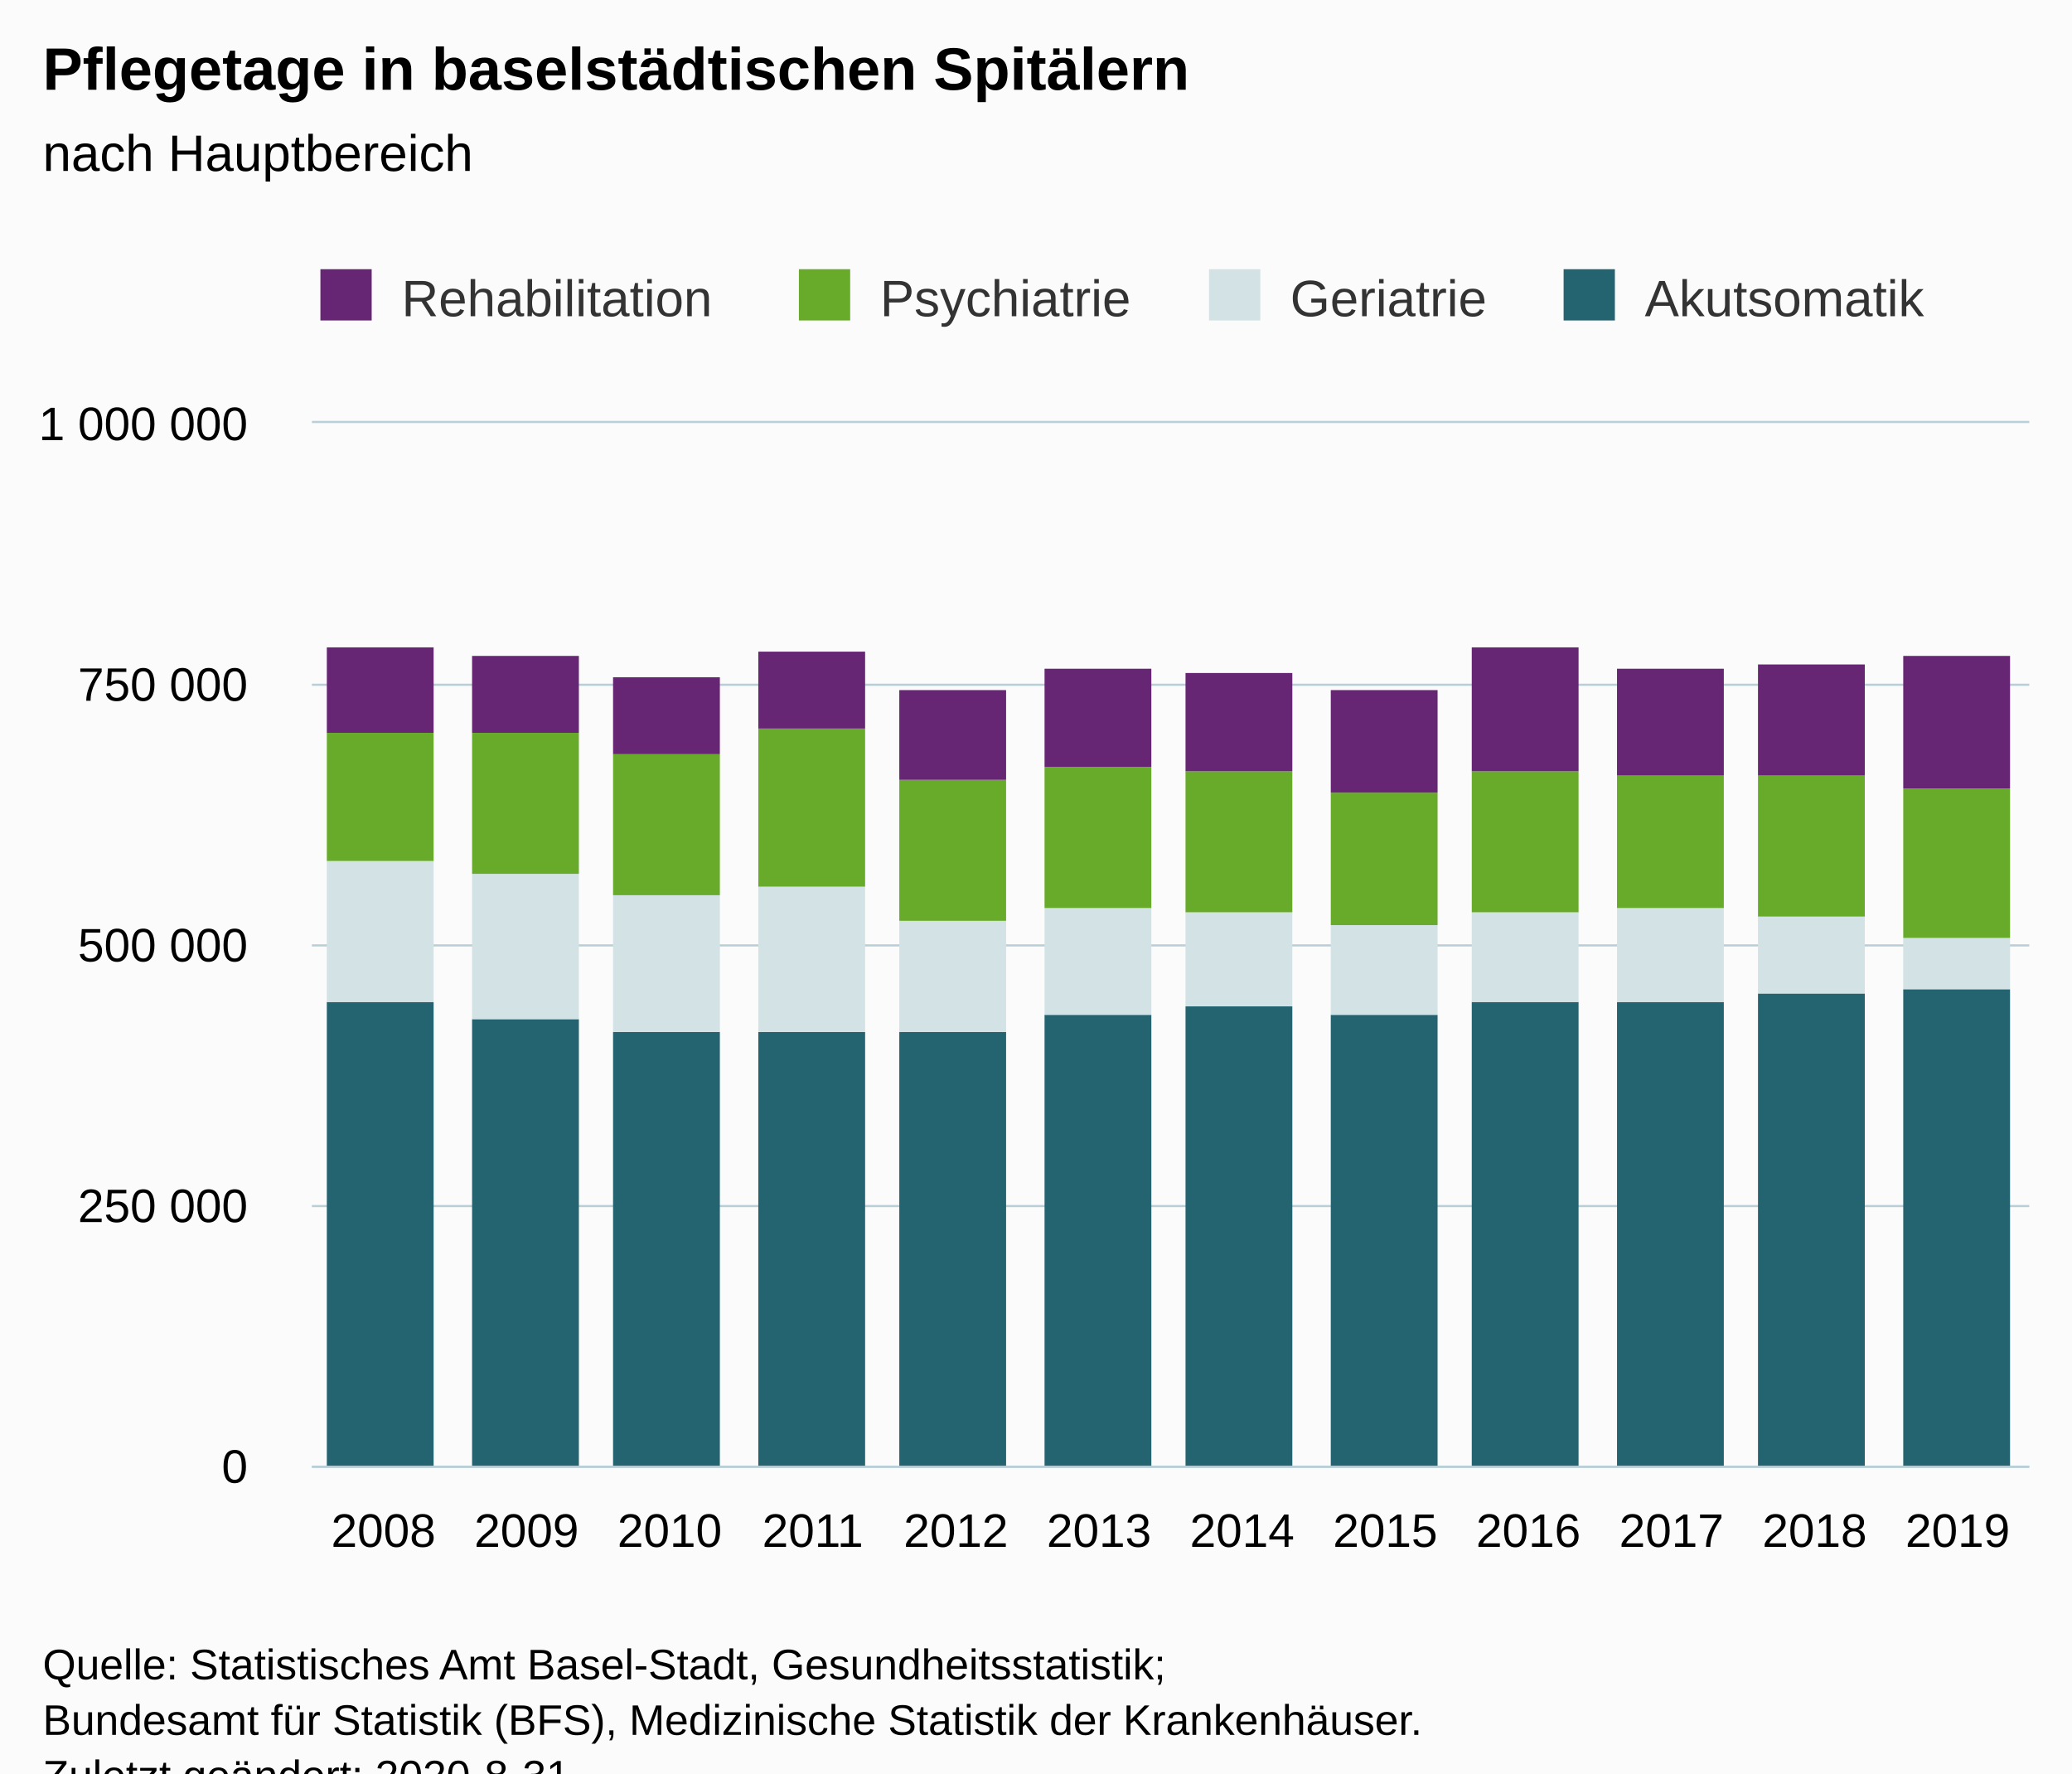
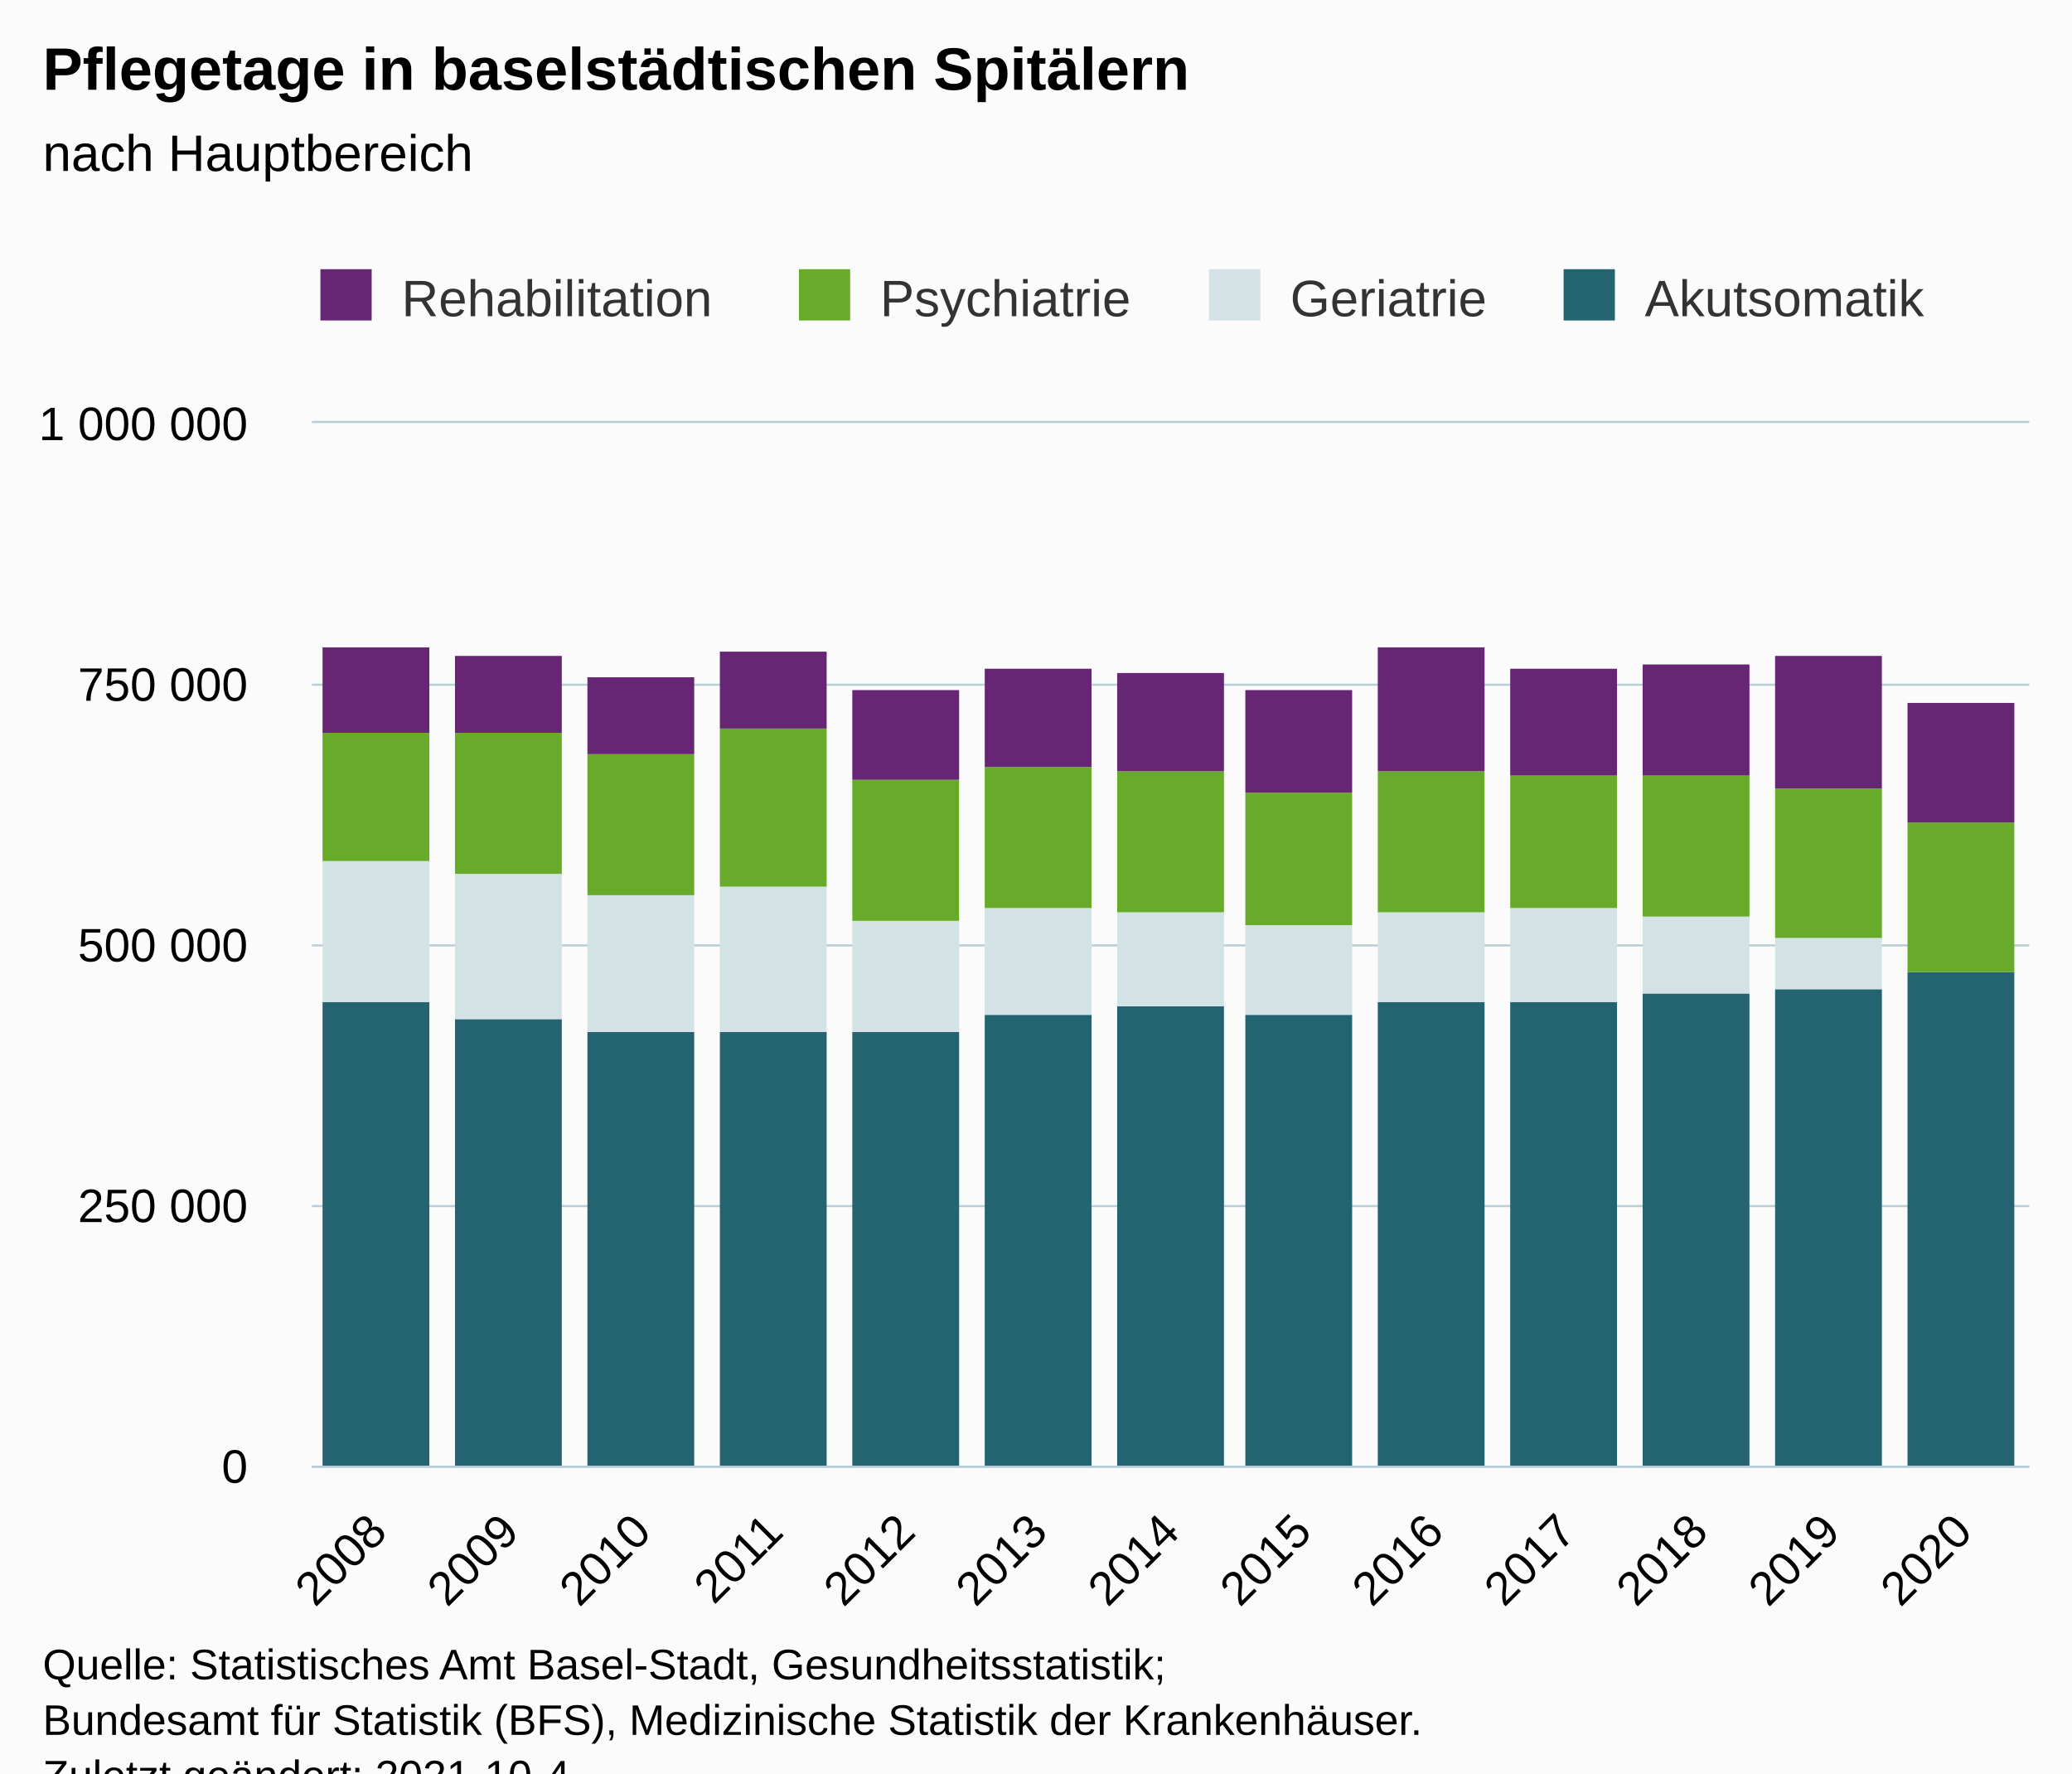
<svg xmlns="http://www.w3.org/2000/svg" version="1.1" class="highcharts-root" style="font-family:Arial;font-size:12px;" viewBox="0 0 485 415">
  <defs>
-     <clipPath id="highcharts-dh2d5gc-54-">
+     <clipPath id="highcharts-w3qdbyl-59-">
      <rect x="0" y="0" width="402" height="244" fill="none" />
    </clipPath>
-     <clipPath id="highcharts-dh2d5gc-67-">
+     <clipPath id="highcharts-w3qdbyl-73-">
      <rect x="0" y="0" width="402" height="244" fill="none" />
+     </clipPath>
+     <clipPath id="highcharts-w3qdbyl-113-">
+       <rect x="73" y="99" width="402" height="244" fill="none" />
    </clipPath>
  </defs>
  <rect fill="#fbfbfb" class="highcharts-background" x="0" y="0" width="485" height="428" rx="0" ry="0" />
  <rect fill="none" class="highcharts-plot-background" x="73" y="99" width="402" height="244" />
  <g class="highcharts-pane-group" data-z-index="0" />
  <g class="highcharts-grid highcharts-xaxis-grid" data-z-index="1">
-     <path fill="none" data-z-index="1" class="highcharts-grid-line" d="M 106.5 99 L 106.5 343" opacity="1" />
-     <path fill="none" data-z-index="1" class="highcharts-grid-line" d="M 139.5 99 L 139.5 343" opacity="1" />
-     <path fill="none" data-z-index="1" class="highcharts-grid-line" d="M 173.5 99 L 173.5 343" opacity="1" />
-     <path fill="none" data-z-index="1" class="highcharts-grid-line" d="M 206.5 99 L 206.5 343" opacity="1" />
-     <path fill="none" data-z-index="1" class="highcharts-grid-line" d="M 240.5 99 L 240.5 343" opacity="1" />
-     <path fill="none" data-z-index="1" class="highcharts-grid-line" d="M 273.5 99 L 273.5 343" opacity="1" />
-     <path fill="none" data-z-index="1" class="highcharts-grid-line" d="M 307.5 99 L 307.5 343" opacity="1" />
-     <path fill="none" data-z-index="1" class="highcharts-grid-line" d="M 340.5 99 L 340.5 343" opacity="1" />
-     <path fill="none" data-z-index="1" class="highcharts-grid-line" d="M 374.5 99 L 374.5 343" opacity="1" />
-     <path fill="none" data-z-index="1" class="highcharts-grid-line" d="M 407.5 99 L 407.5 343" opacity="1" />
-     <path fill="none" data-z-index="1" class="highcharts-grid-line" d="M 441.5 99 L 441.5 343" opacity="1" />
+     <path fill="none" data-z-index="1" class="highcharts-grid-line" d="M 103.5 99 L 103.5 343" opacity="1" />
+     <path fill="none" data-z-index="1" class="highcharts-grid-line" d="M 134.5 99 L 134.5 343" opacity="1" />
+     <path fill="none" data-z-index="1" class="highcharts-grid-line" d="M 165.5 99 L 165.5 343" opacity="1" />
+     <path fill="none" data-z-index="1" class="highcharts-grid-line" d="M 196.5 99 L 196.5 343" opacity="1" />
+     <path fill="none" data-z-index="1" class="highcharts-grid-line" d="M 227.5 99 L 227.5 343" opacity="1" />
+     <path fill="none" data-z-index="1" class="highcharts-grid-line" d="M 258.5 99 L 258.5 343" opacity="1" />
+     <path fill="none" data-z-index="1" class="highcharts-grid-line" d="M 288.5 99 L 288.5 343" opacity="1" />
+     <path fill="none" data-z-index="1" class="highcharts-grid-line" d="M 319.5 99 L 319.5 343" opacity="1" />
+     <path fill="none" data-z-index="1" class="highcharts-grid-line" d="M 350.5 99 L 350.5 343" opacity="1" />
+     <path fill="none" data-z-index="1" class="highcharts-grid-line" d="M 381.5 99 L 381.5 343" opacity="1" />
+     <path fill="none" data-z-index="1" class="highcharts-grid-line" d="M 412.5 99 L 412.5 343" opacity="1" />
+     <path fill="none" data-z-index="1" class="highcharts-grid-line" d="M 443.5 99 L 443.5 343" opacity="1" />
    <path fill="none" data-z-index="1" class="highcharts-grid-line" d="M 474.5 99 L 474.5 343" opacity="1" />
    <path fill="none" data-z-index="1" class="highcharts-grid-line" d="M 72.5 99 L 72.5 343" opacity="1" />
  </g>
  <g class="highcharts-grid highcharts-yaxis-grid" data-z-index="1">
    <path fill="none" stroke="#B9CFD7" stroke-width="0.5" data-z-index="1" class="highcharts-grid-line" d="M 73 343.25 L 475 343.25" opacity="1" />
    <path fill="none" stroke="#B9CFD7" stroke-width="0.5" data-z-index="1" class="highcharts-grid-line" d="M 73 282.25 L 475 282.25" opacity="1" />
    <path fill="none" stroke="#B9CFD7" stroke-width="0.5" data-z-index="1" class="highcharts-grid-line" d="M 73 221.25 L 475 221.25" opacity="1" />
    <path fill="none" stroke="#B9CFD7" stroke-width="0.5" data-z-index="1" class="highcharts-grid-line" d="M 73 160.25 L 475 160.25" opacity="1" />
    <path fill="none" stroke="#B9CFD7" stroke-width="0.5" data-z-index="1" class="highcharts-grid-line" d="M 73 98.75 L 475 98.75" opacity="1" />
  </g>
  <rect fill="none" class="highcharts-plot-border" data-z-index="1" x="73" y="99" width="402" height="244" />
  <g class="highcharts-axis highcharts-xaxis" data-z-index="2">
    <path fill="none" class="highcharts-axis-line" stroke="#B9CFD7" stroke-width="0.5" data-z-index="7" d="M 73 343.25 L 475 343.25" />
  </g>
  <g class="highcharts-axis highcharts-yaxis" data-z-index="2">
    <path fill="none" class="highcharts-axis-line" data-z-index="7" d="M 73 99 L 73 343" />
  </g>
  <g class="highcharts-series-group" data-z-index="3">
-     <g class="highcharts-series highcharts-series-0 highcharts-column-series" data-z-index="0.1" opacity="1" transform="translate(73,99) scale(1 1)" clip-path="url(#highcharts-dh2d5gc-67-)">
-       <rect x="3.5" y="135.5" width="25" height="109" fill="#246370" stroke="#ffffff" stroke-width="1e-7" opacity="1" class="highcharts-point" />
-       <rect x="37.5" y="139.5" width="25" height="105" fill="#246370" stroke="#ffffff" stroke-width="1e-7" opacity="1" class="highcharts-point" />
-       <rect x="70.5" y="142.5" width="25" height="102" fill="#246370" stroke="#ffffff" stroke-width="1e-7" opacity="1" class="highcharts-point" />
-       <rect x="104.5" y="142.5" width="25" height="102" fill="#246370" stroke="#ffffff" stroke-width="1e-7" opacity="1" class="highcharts-point" />
-       <rect x="137.5" y="142.5" width="25" height="102" fill="#246370" stroke="#ffffff" stroke-width="1e-7" opacity="1" class="highcharts-point" />
-       <rect x="171.5" y="138.5" width="25" height="106" fill="#246370" stroke="#ffffff" stroke-width="1e-7" opacity="1" class="highcharts-point" />
-       <rect x="204.5" y="136.5" width="25" height="108" fill="#246370" stroke="#ffffff" stroke-width="1e-7" opacity="1" class="highcharts-point" />
-       <rect x="238.5" y="138.5" width="25" height="106" fill="#246370" stroke="#ffffff" stroke-width="1e-7" opacity="1" class="highcharts-point" />
-       <rect x="271.5" y="135.5" width="25" height="109" fill="#246370" stroke="#ffffff" stroke-width="1e-7" opacity="1" class="highcharts-point" />
-       <rect x="305.5" y="135.5" width="25" height="109" fill="#246370" stroke="#ffffff" stroke-width="1e-7" opacity="1" class="highcharts-point" />
-       <rect x="338.5" y="133.5" width="25" height="111" fill="#246370" stroke="#ffffff" stroke-width="1e-7" opacity="1" class="highcharts-point" />
-       <rect x="372.5" y="132.5" width="25" height="112" fill="#246370" stroke="#ffffff" stroke-width="1e-7" opacity="1" class="highcharts-point" />
+     <g class="highcharts-series highcharts-series-0 highcharts-column-series" data-z-index="0.1" opacity="1" transform="translate(73,99) scale(1 1)" clip-path="url(#highcharts-w3qdbyl-73-)">
+       <rect x="2.5" y="135.5" width="25" height="109" fill="#246370" stroke="#ffffff" stroke-width="1e-7" opacity="1" class="highcharts-point" />
+       <rect x="33.5" y="139.5" width="25" height="105" fill="#246370" stroke="#ffffff" stroke-width="1e-7" opacity="1" class="highcharts-point" />
+       <rect x="64.5" y="142.5" width="25" height="102" fill="#246370" stroke="#ffffff" stroke-width="1e-7" opacity="1" class="highcharts-point" />
+       <rect x="95.5" y="142.5" width="25" height="102" fill="#246370" stroke="#ffffff" stroke-width="1e-7" opacity="1" class="highcharts-point" />
+       <rect x="126.5" y="142.5" width="25" height="102" fill="#246370" stroke="#ffffff" stroke-width="1e-7" opacity="1" class="highcharts-point" />
+       <rect x="157.5" y="138.5" width="25" height="106" fill="#246370" stroke="#ffffff" stroke-width="1e-7" opacity="1" class="highcharts-point" />
+       <rect x="188.5" y="136.5" width="25" height="108" fill="#246370" stroke="#ffffff" stroke-width="1e-7" opacity="1" class="highcharts-point" />
+       <rect x="218.5" y="138.5" width="25" height="106" fill="#246370" stroke="#ffffff" stroke-width="1e-7" opacity="1" class="highcharts-point" />
+       <rect x="249.5" y="135.5" width="25" height="109" fill="#246370" stroke="#ffffff" stroke-width="1e-7" opacity="1" class="highcharts-point" />
+       <rect x="280.5" y="135.5" width="25" height="109" fill="#246370" stroke="#ffffff" stroke-width="1e-7" opacity="1" class="highcharts-point" />
+       <rect x="311.5" y="133.5" width="25" height="111" fill="#246370" stroke="#ffffff" stroke-width="1e-7" opacity="1" class="highcharts-point" />
+       <rect x="342.5" y="132.5" width="25" height="112" fill="#246370" stroke="#ffffff" stroke-width="1e-7" opacity="1" class="highcharts-point" />
+       <rect x="373.5" y="128.5" width="25" height="116" fill="#246370" stroke="#ffffff" stroke-width="1e-7" opacity="1" class="highcharts-point" />
    </g>
    <g class="highcharts-markers highcharts-series-0 highcharts-column-series" data-z-index="0.1" opacity="1" transform="translate(73,99) scale(1 1)" clip-path="none" />
-     <g class="highcharts-series highcharts-series-1 highcharts-column-series" data-z-index="0.1" opacity="1" transform="translate(73,99) scale(1 1)" clip-path="url(#highcharts-dh2d5gc-67-)">
-       <rect x="3.5" y="102.5" width="25" height="33" fill="#D3E2E4" stroke="#ffffff" stroke-width="1e-7" opacity="1" class="highcharts-point" />
-       <rect x="37.5" y="105.5" width="25" height="34" fill="#D3E2E4" stroke="#ffffff" stroke-width="1e-7" opacity="1" class="highcharts-point" />
-       <rect x="70.5" y="110.5" width="25" height="32" fill="#D3E2E4" stroke="#ffffff" stroke-width="1e-7" opacity="1" class="highcharts-point" />
-       <rect x="104.5" y="108.5" width="25" height="34" fill="#D3E2E4" stroke="#ffffff" stroke-width="1e-7" opacity="1" class="highcharts-point" />
-       <rect x="137.5" y="116.5" width="25" height="26" fill="#D3E2E4" stroke="#ffffff" stroke-width="1e-7" opacity="1" class="highcharts-point" />
-       <rect x="171.5" y="113.5" width="25" height="25" fill="#D3E2E4" stroke="#ffffff" stroke-width="1e-7" opacity="1" class="highcharts-point" />
-       <rect x="204.5" y="114.5" width="25" height="22" fill="#D3E2E4" stroke="#ffffff" stroke-width="1e-7" opacity="1" class="highcharts-point" />
-       <rect x="238.5" y="117.5" width="25" height="21" fill="#D3E2E4" stroke="#ffffff" stroke-width="1e-7" opacity="1" class="highcharts-point" />
-       <rect x="271.5" y="114.5" width="25" height="21" fill="#D3E2E4" stroke="#ffffff" stroke-width="1e-7" opacity="1" class="highcharts-point" />
-       <rect x="305.5" y="113.5" width="25" height="22" fill="#D3E2E4" stroke="#ffffff" stroke-width="1e-7" opacity="1" class="highcharts-point" />
-       <rect x="338.5" y="115.5" width="25" height="18" fill="#D3E2E4" stroke="#ffffff" stroke-width="1e-7" opacity="1" class="highcharts-point" />
-       <rect x="372.5" y="120.5" width="25" height="12" fill="#D3E2E4" stroke="#ffffff" stroke-width="1e-7" opacity="1" class="highcharts-point" />
+     <g class="highcharts-series highcharts-series-1 highcharts-column-series" data-z-index="0.1" opacity="1" transform="translate(73,99) scale(1 1)" clip-path="url(#highcharts-w3qdbyl-73-)">
+       <rect x="2.5" y="102.5" width="25" height="33" fill="#D3E2E4" stroke="#ffffff" stroke-width="1e-7" opacity="1" class="highcharts-point" />
+       <rect x="33.5" y="105.5" width="25" height="34" fill="#D3E2E4" stroke="#ffffff" stroke-width="1e-7" opacity="1" class="highcharts-point" />
+       <rect x="64.5" y="110.5" width="25" height="32" fill="#D3E2E4" stroke="#ffffff" stroke-width="1e-7" opacity="1" class="highcharts-point" />
+       <rect x="95.5" y="108.5" width="25" height="34" fill="#D3E2E4" stroke="#ffffff" stroke-width="1e-7" opacity="1" class="highcharts-point" />
+       <rect x="126.5" y="116.5" width="25" height="26" fill="#D3E2E4" stroke="#ffffff" stroke-width="1e-7" opacity="1" class="highcharts-point" />
+       <rect x="157.5" y="113.5" width="25" height="25" fill="#D3E2E4" stroke="#ffffff" stroke-width="1e-7" opacity="1" class="highcharts-point" />
+       <rect x="188.5" y="114.5" width="25" height="22" fill="#D3E2E4" stroke="#ffffff" stroke-width="1e-7" opacity="1" class="highcharts-point" />
+       <rect x="218.5" y="117.5" width="25" height="21" fill="#D3E2E4" stroke="#ffffff" stroke-width="1e-7" opacity="1" class="highcharts-point" />
+       <rect x="249.5" y="114.5" width="25" height="21" fill="#D3E2E4" stroke="#ffffff" stroke-width="1e-7" opacity="1" class="highcharts-point" />
+       <rect x="280.5" y="113.5" width="25" height="22" fill="#D3E2E4" stroke="#ffffff" stroke-width="1e-7" opacity="1" class="highcharts-point" />
+       <rect x="311.5" y="115.5" width="25" height="18" fill="#D3E2E4" stroke="#ffffff" stroke-width="1e-7" opacity="1" class="highcharts-point" />
+       <rect x="342.5" y="120.5" width="25" height="12" fill="#D3E2E4" stroke="#ffffff" stroke-width="1e-7" opacity="1" class="highcharts-point" />
+       <rect x="373.5" y="128.5" width="25" height="0" fill="#D3E2E4" stroke="#ffffff" stroke-width="1e-7" opacity="1" class="highcharts-point" />
    </g>
    <g class="highcharts-markers highcharts-series-1 highcharts-column-series" data-z-index="0.1" opacity="1" transform="translate(73,99) scale(1 1)" clip-path="none" />
-     <g class="highcharts-series highcharts-series-2 highcharts-column-series" data-z-index="0.1" opacity="1" transform="translate(73,99) scale(1 1)" clip-path="url(#highcharts-dh2d5gc-67-)">
-       <rect x="3.5" y="72.5" width="25" height="30" fill="#68AB2B" stroke="#ffffff" stroke-width="1e-7" opacity="1" class="highcharts-point" />
-       <rect x="37.5" y="72.5" width="25" height="33" fill="#68AB2B" stroke="#ffffff" stroke-width="1e-7" opacity="1" class="highcharts-point" />
-       <rect x="70.5" y="77.5" width="25" height="33" fill="#68AB2B" stroke="#ffffff" stroke-width="1e-7" opacity="1" class="highcharts-point" />
-       <rect x="104.5" y="71.5" width="25" height="37" fill="#68AB2B" stroke="#ffffff" stroke-width="1e-7" opacity="1" class="highcharts-point" />
-       <rect x="137.5" y="83.5" width="25" height="33" fill="#68AB2B" stroke="#ffffff" stroke-width="1e-7" opacity="1" class="highcharts-point" />
-       <rect x="171.5" y="80.5" width="25" height="33" fill="#68AB2B" stroke="#ffffff" stroke-width="1e-7" opacity="1" class="highcharts-point" />
-       <rect x="204.5" y="81.5" width="25" height="33" fill="#68AB2B" stroke="#ffffff" stroke-width="1e-7" opacity="1" class="highcharts-point" />
-       <rect x="238.5" y="86.5" width="25" height="31" fill="#68AB2B" stroke="#ffffff" stroke-width="1e-7" opacity="1" class="highcharts-point" />
-       <rect x="271.5" y="81.5" width="25" height="33" fill="#68AB2B" stroke="#ffffff" stroke-width="1e-7" opacity="1" class="highcharts-point" />
-       <rect x="305.5" y="82.5" width="25" height="31" fill="#68AB2B" stroke="#ffffff" stroke-width="1e-7" opacity="1" class="highcharts-point" />
-       <rect x="338.5" y="82.5" width="25" height="33" fill="#68AB2B" stroke="#ffffff" stroke-width="1e-7" opacity="1" class="highcharts-point" />
-       <rect x="372.5" y="85.5" width="25" height="35" fill="#68AB2B" stroke="#ffffff" stroke-width="1e-7" opacity="1" class="highcharts-point" />
+     <g class="highcharts-series highcharts-series-2 highcharts-column-series" data-z-index="0.1" opacity="1" transform="translate(73,99) scale(1 1)" clip-path="url(#highcharts-w3qdbyl-73-)">
+       <rect x="2.5" y="72.5" width="25" height="30" fill="#68AB2B" stroke="#ffffff" stroke-width="1e-7" opacity="1" class="highcharts-point" />
+       <rect x="33.5" y="72.5" width="25" height="33" fill="#68AB2B" stroke="#ffffff" stroke-width="1e-7" opacity="1" class="highcharts-point" />
+       <rect x="64.5" y="77.5" width="25" height="33" fill="#68AB2B" stroke="#ffffff" stroke-width="1e-7" opacity="1" class="highcharts-point" />
+       <rect x="95.5" y="71.5" width="25" height="37" fill="#68AB2B" stroke="#ffffff" stroke-width="1e-7" opacity="1" class="highcharts-point" />
+       <rect x="126.5" y="83.5" width="25" height="33" fill="#68AB2B" stroke="#ffffff" stroke-width="1e-7" opacity="1" class="highcharts-point" />
+       <rect x="157.5" y="80.5" width="25" height="33" fill="#68AB2B" stroke="#ffffff" stroke-width="1e-7" opacity="1" class="highcharts-point" />
+       <rect x="188.5" y="81.5" width="25" height="33" fill="#68AB2B" stroke="#ffffff" stroke-width="1e-7" opacity="1" class="highcharts-point" />
+       <rect x="218.5" y="86.5" width="25" height="31" fill="#68AB2B" stroke="#ffffff" stroke-width="1e-7" opacity="1" class="highcharts-point" />
+       <rect x="249.5" y="81.5" width="25" height="33" fill="#68AB2B" stroke="#ffffff" stroke-width="1e-7" opacity="1" class="highcharts-point" />
+       <rect x="280.5" y="82.5" width="25" height="31" fill="#68AB2B" stroke="#ffffff" stroke-width="1e-7" opacity="1" class="highcharts-point" />
+       <rect x="311.5" y="82.5" width="25" height="33" fill="#68AB2B" stroke="#ffffff" stroke-width="1e-7" opacity="1" class="highcharts-point" />
+       <rect x="342.5" y="85.5" width="25" height="35" fill="#68AB2B" stroke="#ffffff" stroke-width="1e-7" opacity="1" class="highcharts-point" />
+       <rect x="373.5" y="93.5" width="25" height="35" fill="#68AB2B" stroke="#ffffff" stroke-width="1e-7" opacity="1" class="highcharts-point" />
    </g>
    <g class="highcharts-markers highcharts-series-2 highcharts-column-series" data-z-index="0.1" opacity="1" transform="translate(73,99) scale(1 1)" clip-path="none" />
-     <g class="highcharts-series highcharts-series-3 highcharts-column-series" data-z-index="0.1" opacity="1" transform="translate(73,99) scale(1 1)" clip-path="url(#highcharts-dh2d5gc-67-)">
-       <rect x="3.5" y="52.5" width="25" height="20" fill="#662673" stroke="#ffffff" stroke-width="1e-7" opacity="1" class="highcharts-point" />
-       <rect x="37.5" y="54.5" width="25" height="18" fill="#662673" stroke="#ffffff" stroke-width="1e-7" opacity="1" class="highcharts-point" />
-       <rect x="70.5" y="59.5" width="25" height="18" fill="#662673" stroke="#ffffff" stroke-width="1e-7" opacity="1" class="highcharts-point" />
-       <rect x="104.5" y="53.5" width="25" height="18" fill="#662673" stroke="#ffffff" stroke-width="1e-7" opacity="1" class="highcharts-point" />
-       <rect x="137.5" y="62.5" width="25" height="21" fill="#662673" stroke="#ffffff" stroke-width="1e-7" opacity="1" class="highcharts-point" />
-       <rect x="171.5" y="57.5" width="25" height="23" fill="#662673" stroke="#ffffff" stroke-width="1e-7" opacity="1" class="highcharts-point" />
-       <rect x="204.5" y="58.5" width="25" height="23" fill="#662673" stroke="#ffffff" stroke-width="1e-7" opacity="1" class="highcharts-point" />
-       <rect x="238.5" y="62.5" width="25" height="24" fill="#662673" stroke="#ffffff" stroke-width="1e-7" opacity="1" class="highcharts-point" />
-       <rect x="271.5" y="52.5" width="25" height="29" fill="#662673" stroke="#ffffff" stroke-width="1e-7" opacity="1" class="highcharts-point" />
-       <rect x="305.5" y="57.5" width="25" height="25" fill="#662673" stroke="#ffffff" stroke-width="1e-7" opacity="1" class="highcharts-point" />
-       <rect x="338.5" y="56.5" width="25" height="26" fill="#662673" stroke="#ffffff" stroke-width="1e-7" opacity="1" class="highcharts-point" />
-       <rect x="372.5" y="54.5" width="25" height="31" fill="#662673" stroke="#ffffff" stroke-width="1e-7" opacity="1" class="highcharts-point" />
+     <g class="highcharts-series highcharts-series-3 highcharts-column-series" data-z-index="0.1" opacity="1" transform="translate(73,99) scale(1 1)" clip-path="url(#highcharts-w3qdbyl-73-)">
+       <rect x="2.5" y="52.5" width="25" height="20" fill="#662673" stroke="#ffffff" stroke-width="1e-7" opacity="1" class="highcharts-point" />
+       <rect x="33.5" y="54.5" width="25" height="18" fill="#662673" stroke="#ffffff" stroke-width="1e-7" opacity="1" class="highcharts-point" />
+       <rect x="64.5" y="59.5" width="25" height="18" fill="#662673" stroke="#ffffff" stroke-width="1e-7" opacity="1" class="highcharts-point" />
+       <rect x="95.5" y="53.5" width="25" height="18" fill="#662673" stroke="#ffffff" stroke-width="1e-7" opacity="1" class="highcharts-point" />
+       <rect x="126.5" y="62.5" width="25" height="21" fill="#662673" stroke="#ffffff" stroke-width="1e-7" opacity="1" class="highcharts-point" />
+       <rect x="157.5" y="57.5" width="25" height="23" fill="#662673" stroke="#ffffff" stroke-width="1e-7" opacity="1" class="highcharts-point" />
+       <rect x="188.5" y="58.5" width="25" height="23" fill="#662673" stroke="#ffffff" stroke-width="1e-7" opacity="1" class="highcharts-point" />
+       <rect x="218.5" y="62.5" width="25" height="24" fill="#662673" stroke="#ffffff" stroke-width="1e-7" opacity="1" class="highcharts-point" />
+       <rect x="249.5" y="52.5" width="25" height="29" fill="#662673" stroke="#ffffff" stroke-width="1e-7" opacity="1" class="highcharts-point" />
+       <rect x="280.5" y="57.5" width="25" height="25" fill="#662673" stroke="#ffffff" stroke-width="1e-7" opacity="1" class="highcharts-point" />
+       <rect x="311.5" y="56.5" width="25" height="26" fill="#662673" stroke="#ffffff" stroke-width="1e-7" opacity="1" class="highcharts-point" />
+       <rect x="342.5" y="54.5" width="25" height="31" fill="#662673" stroke="#ffffff" stroke-width="1e-7" opacity="1" class="highcharts-point" />
+       <rect x="373.5" y="65.5" width="25" height="28" fill="#662673" stroke="#ffffff" stroke-width="1e-7" opacity="1" class="highcharts-point" />
    </g>
    <g class="highcharts-markers highcharts-series-3 highcharts-column-series" data-z-index="0.1" opacity="1" transform="translate(73,99) scale(1 1)" clip-path="none" />
  </g>
  <text x="10" text-anchor="start" class="highcharts-title" data-z-index="4" style="color:#000000;font-size:14px;font-weight:bold;fill:#000000;" y="21">
    <tspan>Pflegetage in baselstädtischen Spitälern</tspan>
  </text>
  <text x="10" text-anchor="start" class="highcharts-subtitle" data-z-index="4" style="color:#000000;font-size:12px;font-weight:normal;fill:#000000;" y="40">
    <tspan>nach Hauptbereich</tspan>
  </text>
  <text x="10" text-anchor="start" class="highcharts-caption" data-z-index="4" style="color:#666666;fill:#666666;" y="390" />
  <g class="highcharts-legend" data-z-index="7" transform="translate(65,56)">
    <rect fill="none" class="highcharts-legend-box" rx="0" ry="0" x="0" y="0" width="395" height="31" visibility="visible" />
    <g data-z-index="1">
      <g>
        <g class="highcharts-legend-item highcharts-column-series highcharts-color-undefined highcharts-series-3" data-z-index="1" transform="translate(8,3)">
          <text x="21" style="color:#333333;cursor:pointer;font-size:12px;font-weight:normal;fill:#333333;" text-anchor="start" data-z-index="2" y="15">
            <tspan>Rehabilitation</tspan>
          </text>
          <rect x="2" y="4" width="12" height="12" fill="#662673" class="highcharts-point" data-z-index="3" />
        </g>
        <g class="highcharts-legend-item highcharts-column-series highcharts-color-undefined highcharts-series-2" data-z-index="1" transform="translate(120,3)">
          <text x="21" y="15" style="color:#333333;cursor:pointer;font-size:12px;font-weight:normal;fill:#333333;" text-anchor="start" data-z-index="2">
            <tspan>Psychiatrie</tspan>
          </text>
          <rect x="2" y="4" width="12" height="12" fill="#68AB2B" class="highcharts-point" data-z-index="3" />
        </g>
        <g class="highcharts-legend-item highcharts-column-series highcharts-color-undefined highcharts-series-1" data-z-index="1" transform="translate(216,3)">
          <text x="21" y="15" style="color:#333333;cursor:pointer;font-size:12px;font-weight:normal;fill:#333333;" text-anchor="start" data-z-index="2">
            <tspan>Geriatrie</tspan>
          </text>
          <rect x="2" y="4" width="12" height="12" fill="#D3E2E4" class="highcharts-point" data-z-index="3" />
        </g>
        <g class="highcharts-legend-item highcharts-column-series highcharts-color-undefined highcharts-series-0" data-z-index="1" transform="translate(299,3)">
          <text x="21" y="15" style="color:#333333;cursor:pointer;font-size:12px;font-weight:normal;fill:#333333;" text-anchor="start" data-z-index="2">
            <tspan>Akutsomatik</tspan>
          </text>
          <rect x="2" y="4" width="12" height="12" fill="#246370" class="highcharts-point" data-z-index="3" />
        </g>
      </g>
    </g>
  </g>
  <g class="highcharts-axis-labels highcharts-xaxis-labels" data-z-index="7">
-     <text x="89.75" style="color:#000000;cursor:default;font-size:11px;fill:#000000;" text-anchor="middle" transform="translate(0,0)" y="362" opacity="1">2008</text>
-     <text x="123.25" style="color:#000000;cursor:default;font-size:11px;fill:#000000;" text-anchor="middle" transform="translate(0,0)" y="362" opacity="1">2009</text>
-     <text x="156.75" style="color:#000000;cursor:default;font-size:11px;fill:#000000;" text-anchor="middle" transform="translate(0,0)" y="362" opacity="1">2010</text>
-     <text x="190.25" style="color:#000000;cursor:default;font-size:11px;fill:#000000;" text-anchor="middle" transform="translate(0,0)" y="362" opacity="1">2011</text>
-     <text x="223.75" style="color:#000000;cursor:default;font-size:11px;fill:#000000;" text-anchor="middle" transform="translate(0,0)" y="362" opacity="1">2012</text>
-     <text x="257.25" style="color:#000000;cursor:default;font-size:11px;fill:#000000;" text-anchor="middle" transform="translate(0,0)" y="362" opacity="1">2013</text>
-     <text x="290.75" style="color:#000000;cursor:default;font-size:11px;fill:#000000;" text-anchor="middle" transform="translate(0,0)" y="362" opacity="1">2014</text>
-     <text x="324.25" style="color:#000000;cursor:default;font-size:11px;fill:#000000;" text-anchor="middle" transform="translate(0,0)" y="362" opacity="1">2015</text>
-     <text x="357.75" style="color:#000000;cursor:default;font-size:11px;fill:#000000;" text-anchor="middle" transform="translate(0,0)" y="362" opacity="1">2016</text>
-     <text x="391.25" style="color:#000000;cursor:default;font-size:11px;fill:#000000;" text-anchor="middle" transform="translate(0,0)" y="362" opacity="1">2017</text>
-     <text x="424.75" style="color:#000000;cursor:default;font-size:11px;fill:#000000;" text-anchor="middle" transform="translate(0,0)" y="362" opacity="1">2018</text>
-     <text x="458.25" style="color:#000000;cursor:default;font-size:11px;fill:#000000;" text-anchor="middle" transform="translate(0,0)" y="362" opacity="1">2019</text>
+     <text x="91.054" style="color:#000000;cursor:default;font-size:11px;fill:#000000;" text-anchor="end" transform="translate(0,0) rotate(-45 91.05426 359)" y="359" opacity="1">2008</text>
+     <text x="121.977" style="color:#000000;cursor:default;font-size:11px;fill:#000000;" text-anchor="end" transform="translate(0,0) rotate(-45 121.9773 359)" y="359" opacity="1">2009</text>
+     <text x="152.9" style="color:#000000;cursor:default;font-size:11px;fill:#000000;" text-anchor="end" transform="translate(0,0) rotate(-45 152.9004 359)" y="359" opacity="1">2010</text>
+     <text x="183.823" style="color:#000000;cursor:default;font-size:11px;fill:#000000;" text-anchor="end" transform="translate(0,0) rotate(-45 183.8235 359)" y="359" opacity="1">2011</text>
+     <text x="214.747" style="color:#000000;cursor:default;font-size:11px;fill:#000000;" text-anchor="end" transform="translate(0,0) rotate(-45 214.7466 359)" y="359" opacity="1">2012</text>
+     <text x="245.67" style="color:#000000;cursor:default;font-size:11px;fill:#000000;" text-anchor="end" transform="translate(0,0) rotate(-45 245.6696 359)" y="359" opacity="1">2013</text>
+     <text x="276.593" style="color:#000000;cursor:default;font-size:11px;fill:#000000;" text-anchor="end" transform="translate(0,0) rotate(-45 276.5927 359)" y="359" opacity="1">2014</text>
+     <text x="307.516" style="color:#000000;cursor:default;font-size:11px;fill:#000000;" text-anchor="end" transform="translate(0,0) rotate(-45 307.5158 359)" y="359" opacity="1">2015</text>
+     <text x="338.439" style="color:#000000;cursor:default;font-size:11px;fill:#000000;" text-anchor="end" transform="translate(0,0) rotate(-45 338.4389 359)" y="359" opacity="1">2016</text>
+     <text x="369.362" style="color:#000000;cursor:default;font-size:11px;fill:#000000;" text-anchor="end" transform="translate(0,0) rotate(-45 369.362 359)" y="359" opacity="1">2017</text>
+     <text x="400.285" style="color:#000000;cursor:default;font-size:11px;fill:#000000;" text-anchor="end" transform="translate(0,0) rotate(-45 400.285 359)" y="359" opacity="1">2018</text>
+     <text x="431.208" style="color:#000000;cursor:default;font-size:11px;fill:#000000;" text-anchor="end" transform="translate(0,0) rotate(-45 431.2081 359)" y="359" opacity="1">2019</text>
+     <text x="462.131" style="color:#000000;cursor:default;font-size:11px;fill:#000000;" text-anchor="end" transform="translate(0,0) rotate(-45 462.1312 359)" y="359" opacity="1">2020</text>
  </g>
  <g class="highcharts-axis-labels highcharts-yaxis-labels" data-z-index="7">
    <text x="58" style="color:#000000;cursor:default;font-size:11px;fill:#000000;" text-anchor="end" transform="translate(0,0)" y="347" opacity="1">0</text>
    <text x="58" style="color:#000000;cursor:default;font-size:11px;fill:#000000;" text-anchor="end" transform="translate(0,0)" y="286" opacity="1">
      <tspan>250 000</tspan>
    </text>
    <text x="58" style="color:#000000;cursor:default;font-size:11px;fill:#000000;" text-anchor="end" transform="translate(0,0)" y="225" opacity="1">
      <tspan>500 000</tspan>
    </text>
    <text x="58" style="color:#000000;cursor:default;font-size:11px;fill:#000000;" text-anchor="end" transform="translate(0,0)" y="164" opacity="1">
      <tspan>750 000</tspan>
    </text>
    <text x="58" style="color:#000000;cursor:default;font-size:11px;fill:#000000;" text-anchor="end" transform="translate(0,0)" y="103" opacity="1">
      <tspan>1 000 000</tspan>
    </text>
  </g>
  <text x="10" class="highcharts-credits" text-anchor="start" data-z-index="8" style="cursor:default;color:#000000;font-size:10px;fill:#000000;" y="393">
    <tspan>Quelle: Statistisches Amt Basel-Stadt, Gesundheitsstatistik;</tspan>
    <tspan x="10" dy="13">Bundesamt für Statistik (BFS), Medizinische Statistik der Krankenhäuser.</tspan>
-     <tspan x="10" dy="13">Zuletzt geändert: 2020-8-31</tspan>
+     <tspan x="10" dy="13">Zuletzt geändert: 2021-10-4</tspan>
  </text>
+   <g class="highcharts-control-points" data-z-index="99" clip-path="url(#highcharts-w3qdbyl-113-)" />
</svg>
